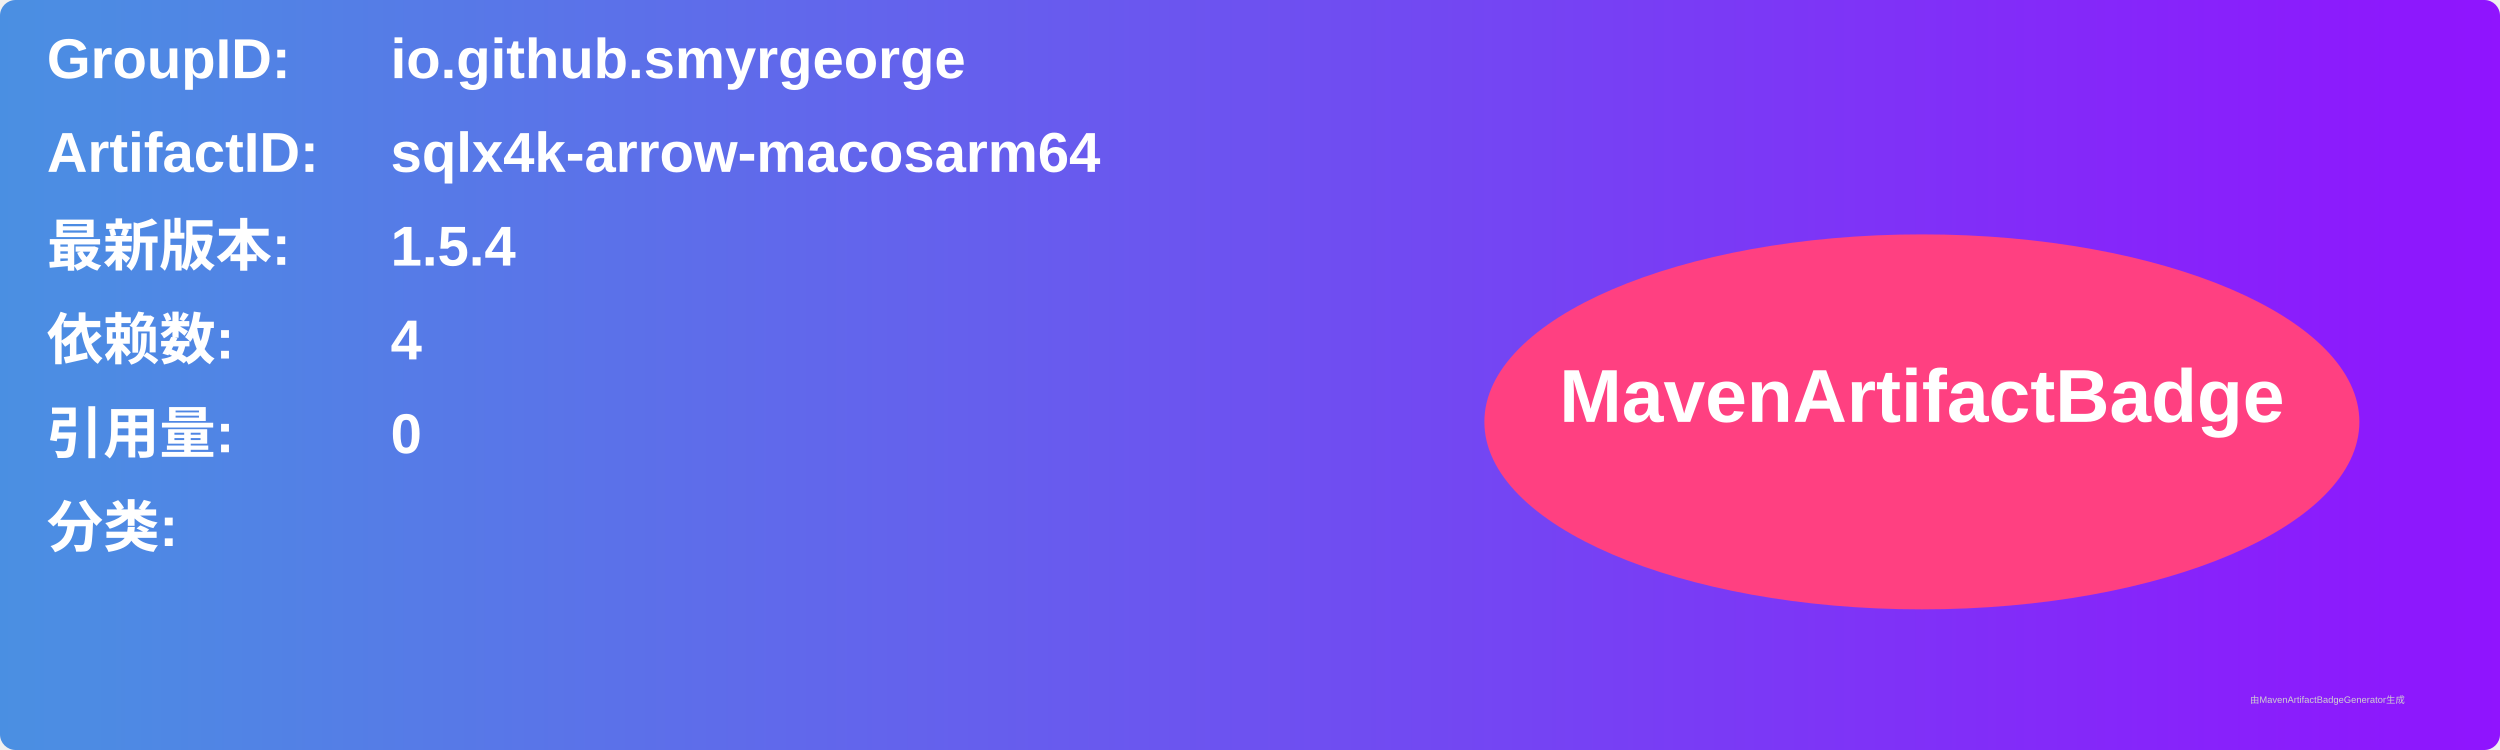
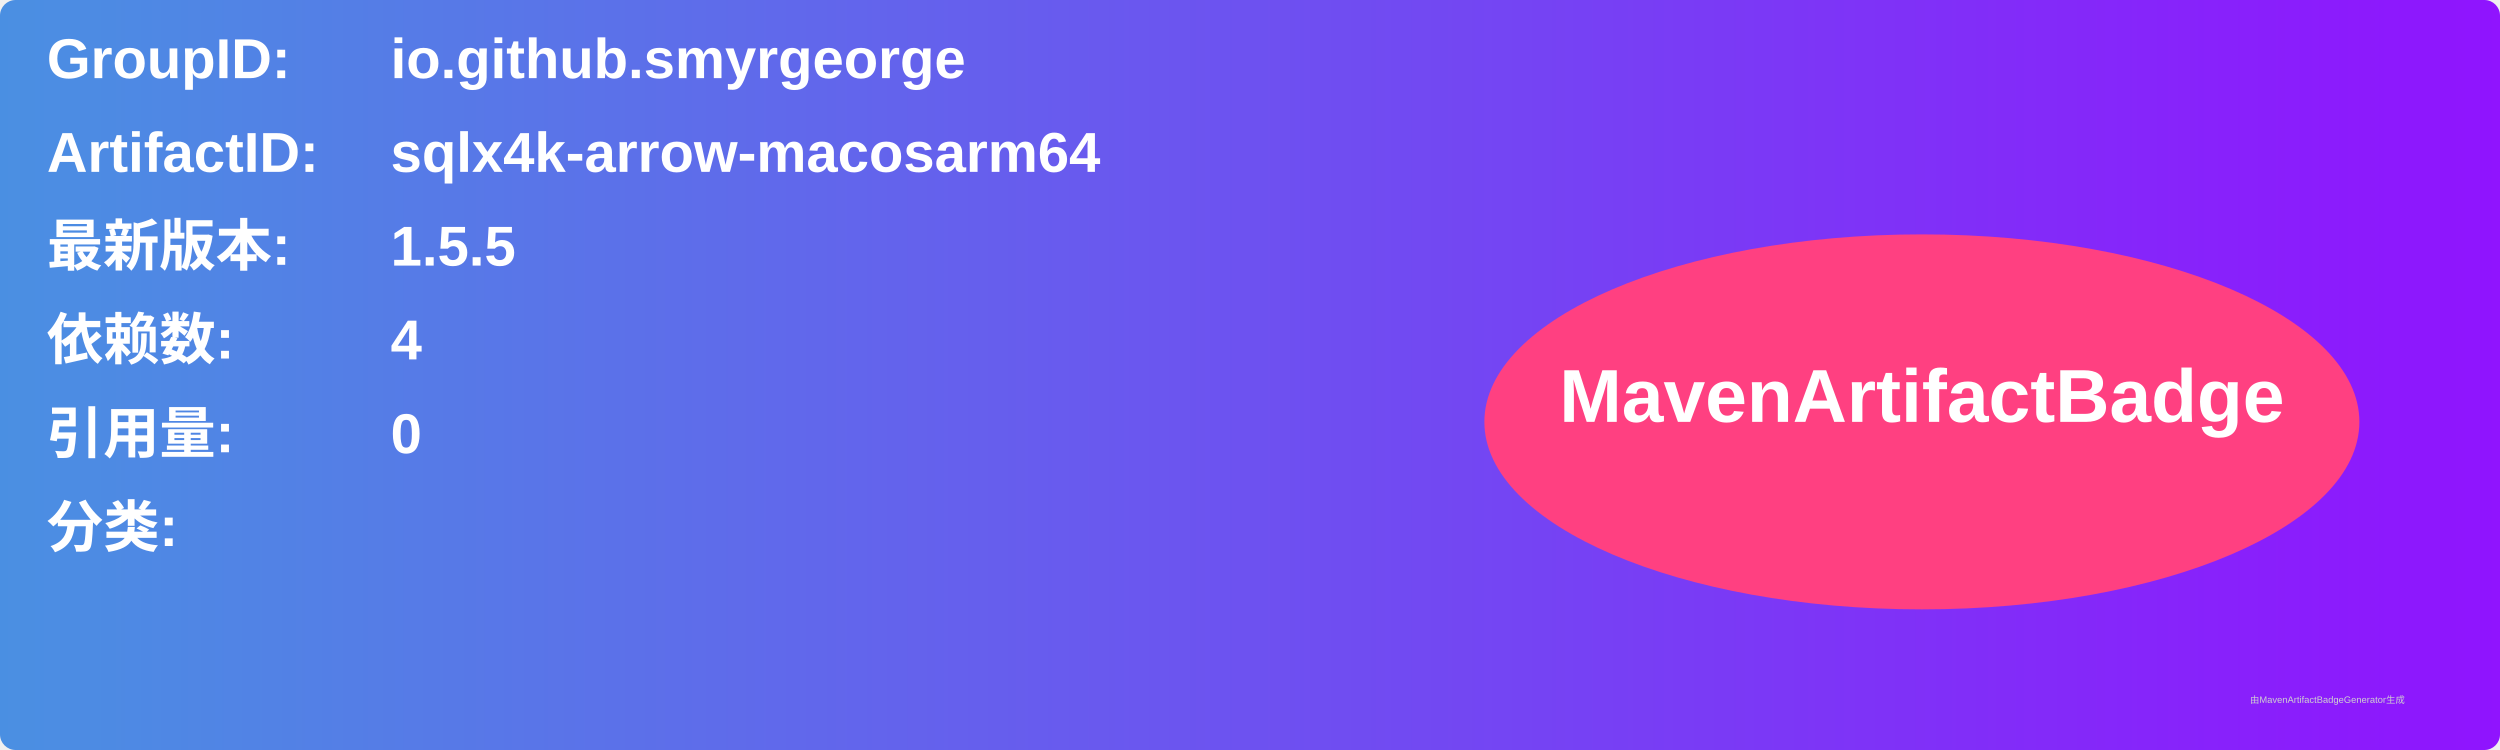
<svg xmlns="http://www.w3.org/2000/svg" width="800" height="240" viewBox="0 0 800 240">
  <linearGradient id="grad" x1="0%" y1="0%" x2="100%" y2="0%">
    <stop offset="0%" stop-color="#4a90e2" />
    <stop offset="100%" stop-color="#9013fe" />
  </linearGradient>
  <rect width="100%" height="100%" rx="5" ry="5" fill="url(#grad)" />
  <g transform="translate(15, 15)">
    <text x="0" y="10" font-family="Arial" font-size="18" fill="white" font-weight="bold" width="260">GroupID:</text>
    <text x="110" y="10" font-family="Arial" font-size="18" fill="white" font-weight="bold" width="460">io.github.smyrgeorge</text>
    <text x="0" y="40" font-family="Arial" font-size="18" fill="white" font-weight="bold" width="260">ArtifactID:</text>
    <text x="110" y="40" font-family="Arial" font-size="18" fill="white" font-weight="bold" width="460">sqlx4k-arrow-macosarm64</text>
    <text x="0" y="70" font-family="Arial" font-size="18" fill="white" font-weight="bold">最新版本:</text>
    <text x="110" y="70" font-family="Arial" font-size="18" fill="white" font-weight="bold">
-       <tspan font-weight="bold">1.5.4</tspan>
+       <tspan font-weight="bold">1.5.5</tspan>
    </text>
    <text x="0" y="100" font-family="Arial" font-size="18" fill="white" font-weight="bold">依赖数: </text>
    <text x="110" y="100" font-family="Arial" font-size="18" fill="white">
      <tspan font-weight="bold">4</tspan>
    </text>
    <text x="0" y="130" font-family="Arial" font-size="18" fill="white" font-weight="bold">引用量: </text>
    <text x="110" y="130" font-family="Arial" font-size="18" fill="white">
      <tspan font-weight="bold">0</tspan>
    </text>
    <text x="0" y="160" font-family="Arial" font-size="18" fill="white" font-weight="bold">分类:</text>
    <text x="10" y="190" font-family="Arial" font-size="10" fill="white">
      <tspan font-weight="bold" />
    </text>
    <ellipse cx="600" cy="120" rx="140" ry="60" fill="#ff4081" />
    <text x="600" y="120" text-anchor="middle" font-family="Arial" font-size="24" fill="white" font-weight="bold">MavenArtifactBadge</text>
  </g>
  <text x="720" y="225" font-family="Arial" font-size="3" fill="#d0d0d0">由MavenArtifactBadgeGenerator生成</text>
</svg>
